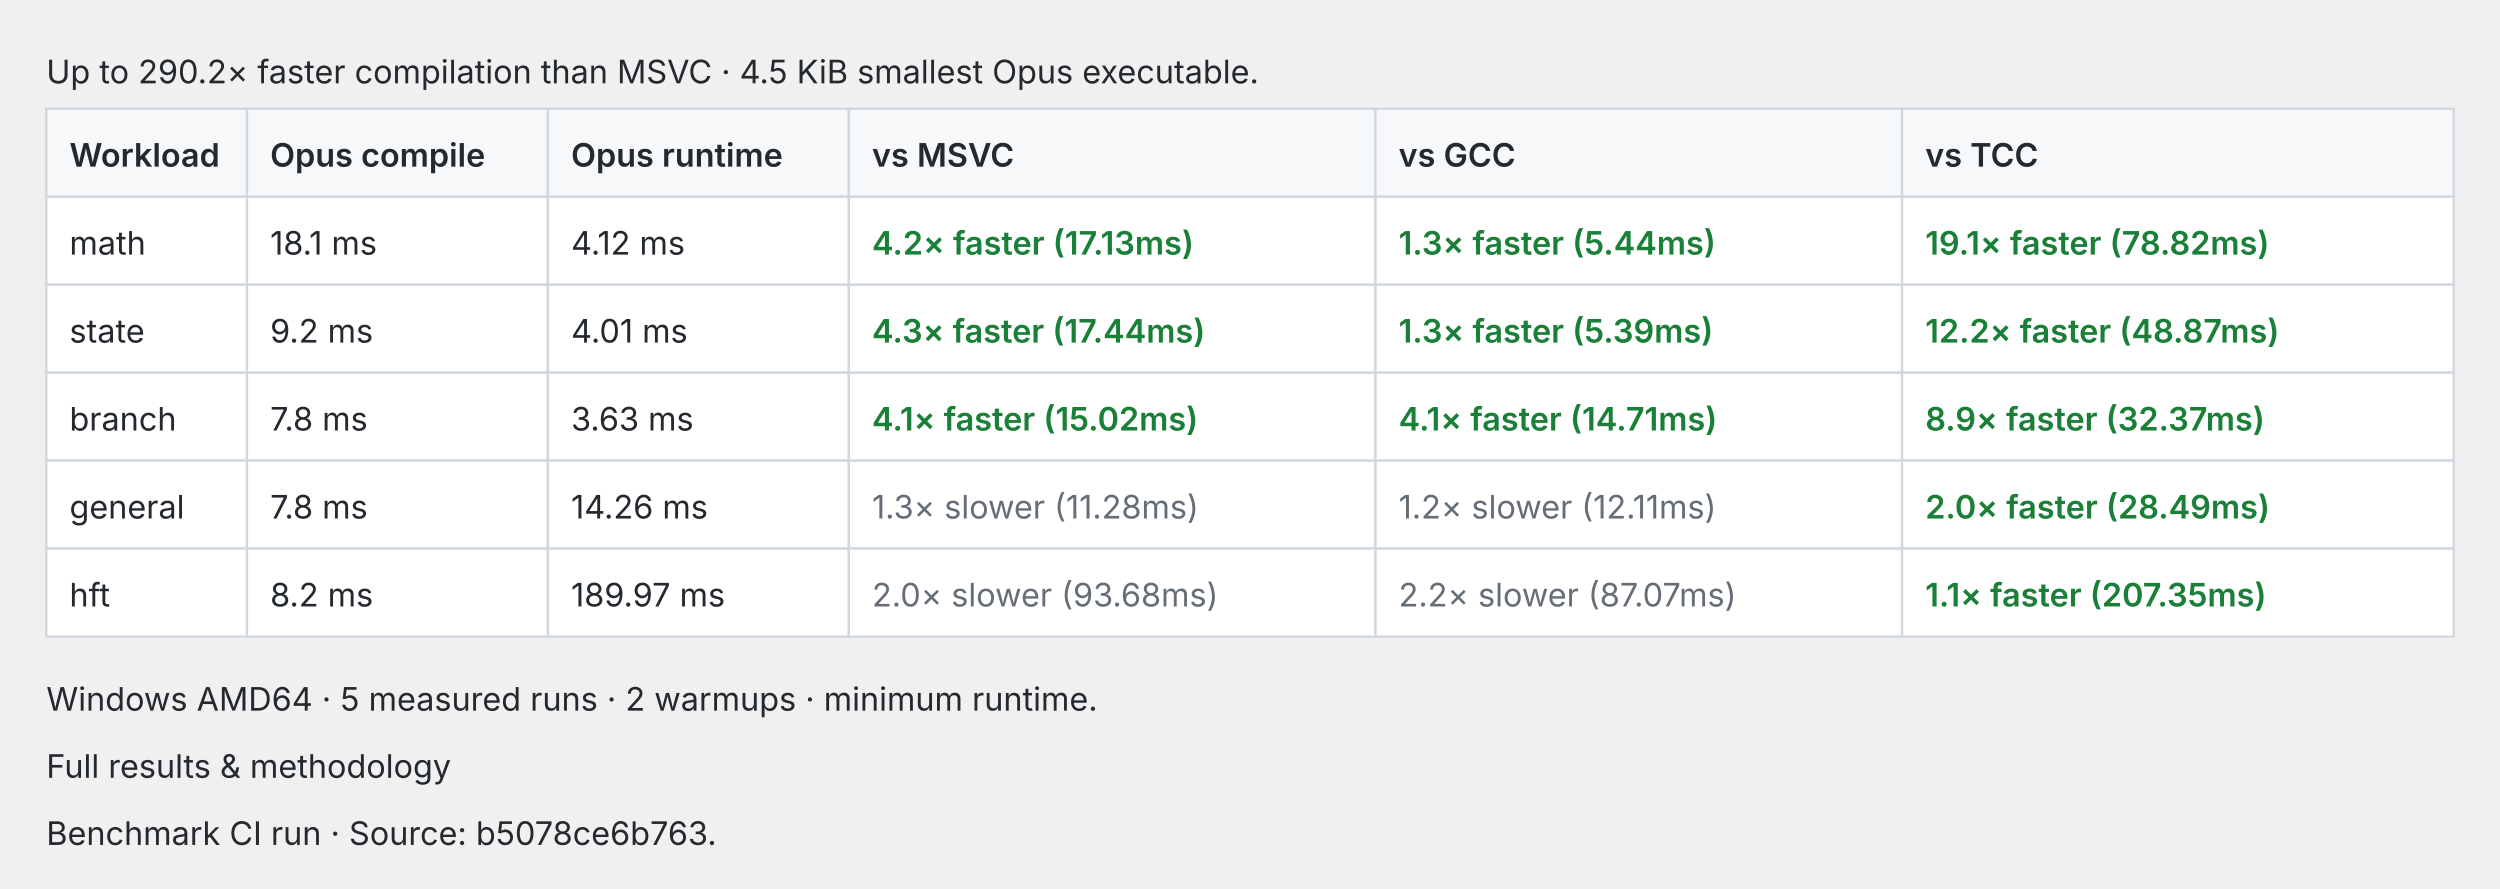
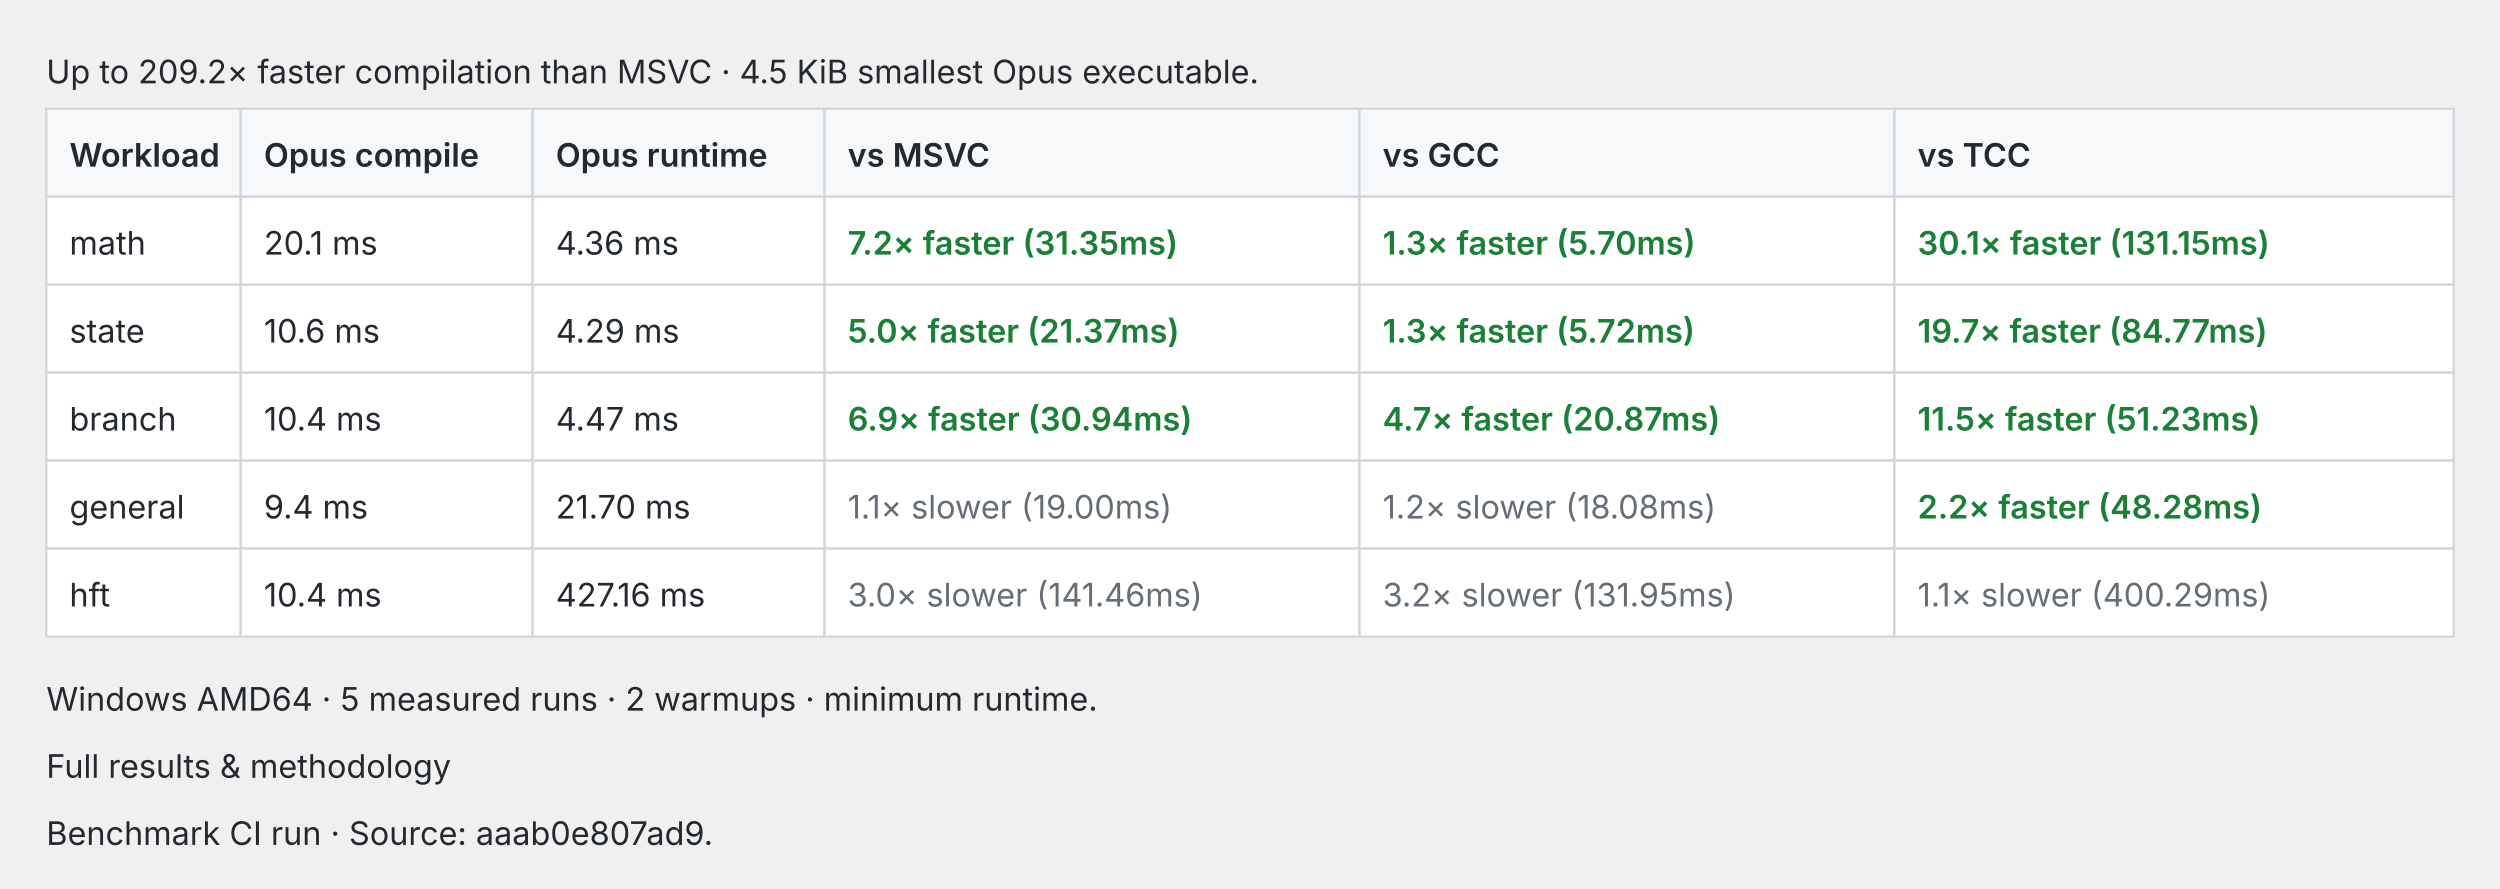
<svg xmlns="http://www.w3.org/2000/svg" width="1080" height="384" viewBox="0 0 1080 384" role="img">
  <style>text{fill:#24292f;font:14px -apple-system,BlinkMacSystemFont,Segoe UI,sans-serif}.cell{fill:#fff;stroke:#d0d7de}.header{fill:#f6f8fa;stroke:#d0d7de}.pass{fill:#1a7f37;font-weight:600}.fail{fill:#cf222e;font-weight:600}.fast{fill:#1a7f37;font-weight:600}.slow{fill:#656d76}.tied{fill:#d97706;font-weight:600}@media(prefers-color-scheme:dark){text{fill:#e6edf3}.cell{fill:#0d1117;stroke:#30363d}.header{fill:#161b22;stroke:#30363d}.pass{fill:#3fb950}.fail{fill:#f85149}.fast{fill:#3fb950}.slow{fill:#8b949e}.tied{fill:#f0883e}}</style>
-   <text x="20.0" y="36.0">Up to 290.2× faster compilation than MSVC · 4.5 KiB smallest Opus executable.</text>
-   <rect class="header" x="20.0" y="47" width="86.7" height="38" />
+   <text x="20.0" y="36.0">Up to 209.2× faster compilation than MSVC · 4.5 KiB smallest Opus executable.</text>
+   <rect class="header" x="20.0" y="47" width="84.0" height="38" />
  <text x="30.0" y="72.0" style="font-weight:600">Workload</text>
-   <rect class="header" x="106.7" y="47" width="130.0" height="38" />
-   <text x="116.7" y="72.0" style="font-weight:600">Opus compile</text>
-   <rect class="header" x="236.7" y="47" width="130.0" height="38" />
-   <text x="246.7" y="72.0" style="font-weight:600">Opus runtime</text>
-   <rect class="header" x="366.7" y="47" width="227.5" height="38" />
-   <text x="376.7" y="72.0" style="font-weight:600">vs MSVC</text>
-   <rect class="header" x="594.2" y="47" width="227.5" height="38" />
-   <text x="604.2" y="72.0" style="font-weight:600">vs GCC</text>
-   <rect class="header" x="821.7" y="47" width="238.3" height="38" />
-   <text x="831.7" y="72.0" style="font-weight:600">vs TCC</text>
-   <rect class="cell" x="20.0" y="85" width="86.7" height="38" />
+   <rect class="header" x="104.0" y="47" width="126.1" height="38" />
+   <text x="114.0" y="72.0" style="font-weight:600">Opus compile</text>
+   <rect class="header" x="230.1" y="47" width="126.1" height="38" />
+   <text x="240.1" y="72.0" style="font-weight:600">Opus runtime</text>
+   <rect class="header" x="356.2" y="47" width="231.1" height="38" />
+   <text x="366.2" y="72.0" style="font-weight:600">vs MSVC</text>
+   <rect class="header" x="587.3" y="47" width="231.1" height="38" />
+   <text x="597.3" y="72.0" style="font-weight:600">vs GCC</text>
+   <rect class="header" x="818.4" y="47" width="241.6" height="38" />
+   <text x="828.4" y="72.0" style="font-weight:600">vs TCC</text>
+   <rect class="cell" x="20.0" y="85" width="84.0" height="38" />
  <text x="30.0" y="110.0">math</text>
-   <rect class="cell" x="106.7" y="85" width="130.0" height="38" />
-   <text x="116.7" y="110.0">18.1 ms</text>
-   <rect class="cell" x="236.7" y="85" width="130.0" height="38" />
-   <text x="246.7" y="110.0">4.12 ms</text>
-   <rect class="cell" x="366.7" y="85" width="227.5" height="38" />
-   <text x="376.7" y="110.0" style="font-weight:600" class="fast">4.2× faster (17.13ms)</text>
-   <rect class="cell" x="594.2" y="85" width="227.5" height="38" />
-   <text x="604.2" y="110.0" style="font-weight:600" class="fast">1.3× faster (5.44ms)</text>
-   <rect class="cell" x="821.7" y="85" width="238.3" height="38" />
-   <text x="831.7" y="110.0" style="font-weight:600" class="fast">19.1× faster (78.82ms)</text>
-   <rect class="cell" x="20.0" y="123" width="86.7" height="38" />
+   <rect class="cell" x="104.0" y="85" width="126.1" height="38" />
+   <text x="114.0" y="110.0">20.1 ms</text>
+   <rect class="cell" x="230.1" y="85" width="126.1" height="38" />
+   <text x="240.1" y="110.0">4.36 ms</text>
+   <rect class="cell" x="356.2" y="85" width="231.1" height="38" />
+   <text x="366.2" y="110.0" style="font-weight:600" class="fast">7.2× faster (31.35ms)</text>
+   <rect class="cell" x="587.3" y="85" width="231.1" height="38" />
+   <text x="597.3" y="110.0" style="font-weight:600" class="fast">1.3× faster (5.70ms)</text>
+   <rect class="cell" x="818.4" y="85" width="241.6" height="38" />
+   <text x="828.4" y="110.0" style="font-weight:600" class="fast">30.1× faster (131.15ms)</text>
+   <rect class="cell" x="20.0" y="123" width="84.0" height="38" />
  <text x="30.0" y="148.0">state</text>
-   <rect class="cell" x="106.7" y="123" width="130.0" height="38" />
-   <text x="116.7" y="148.0">9.2 ms</text>
-   <rect class="cell" x="236.7" y="123" width="130.0" height="38" />
-   <text x="246.7" y="148.0">4.01 ms</text>
-   <rect class="cell" x="366.7" y="123" width="227.5" height="38" />
-   <text x="376.7" y="148.0" style="font-weight:600" class="fast">4.3× faster (17.44ms)</text>
-   <rect class="cell" x="594.2" y="123" width="227.5" height="38" />
-   <text x="604.2" y="148.0" style="font-weight:600" class="fast">1.3× faster (5.39ms)</text>
-   <rect class="cell" x="821.7" y="123" width="238.3" height="38" />
-   <text x="831.7" y="148.0" style="font-weight:600" class="fast">12.2× faster (48.87ms)</text>
-   <rect class="cell" x="20.0" y="161" width="86.7" height="38" />
+   <rect class="cell" x="104.0" y="123" width="126.1" height="38" />
+   <text x="114.0" y="148.0">10.6 ms</text>
+   <rect class="cell" x="230.1" y="123" width="126.1" height="38" />
+   <text x="240.1" y="148.0">4.29 ms</text>
+   <rect class="cell" x="356.2" y="123" width="231.1" height="38" />
+   <text x="366.2" y="148.0" style="font-weight:600" class="fast">5.0× faster (21.37ms)</text>
+   <rect class="cell" x="587.3" y="123" width="231.1" height="38" />
+   <text x="597.3" y="148.0" style="font-weight:600" class="fast">1.3× faster (5.72ms)</text>
+   <rect class="cell" x="818.4" y="123" width="241.6" height="38" />
+   <text x="828.4" y="148.0" style="font-weight:600" class="fast">19.7× faster (84.77ms)</text>
+   <rect class="cell" x="20.0" y="161" width="84.0" height="38" />
  <text x="30.0" y="186.0">branch</text>
-   <rect class="cell" x="106.7" y="161" width="130.0" height="38" />
-   <text x="116.7" y="186.0">7.8 ms</text>
-   <rect class="cell" x="236.7" y="161" width="130.0" height="38" />
-   <text x="246.7" y="186.0">3.63 ms</text>
-   <rect class="cell" x="366.7" y="161" width="227.5" height="38" />
-   <text x="376.7" y="186.0" style="font-weight:600" class="fast">4.1× faster (15.02ms)</text>
-   <rect class="cell" x="594.2" y="161" width="227.5" height="38" />
-   <text x="604.2" y="186.0" style="font-weight:600" class="fast">4.1× faster (14.71ms)</text>
-   <rect class="cell" x="821.7" y="161" width="238.3" height="38" />
-   <text x="831.7" y="186.0" style="font-weight:600" class="fast">8.9× faster (32.37ms)</text>
-   <rect class="cell" x="20.0" y="199" width="86.7" height="38" />
+   <rect class="cell" x="104.0" y="161" width="126.1" height="38" />
+   <text x="114.0" y="186.0">10.4 ms</text>
+   <rect class="cell" x="230.1" y="161" width="126.1" height="38" />
+   <text x="240.1" y="186.0">4.47 ms</text>
+   <rect class="cell" x="356.2" y="161" width="231.1" height="38" />
+   <text x="366.2" y="186.0" style="font-weight:600" class="fast">6.9× faster (30.94ms)</text>
+   <rect class="cell" x="587.3" y="161" width="231.1" height="38" />
+   <text x="597.3" y="186.0" style="font-weight:600" class="fast">4.7× faster (20.87ms)</text>
+   <rect class="cell" x="818.4" y="161" width="241.6" height="38" />
+   <text x="828.4" y="186.0" style="font-weight:600" class="fast">11.5× faster (51.23ms)</text>
+   <rect class="cell" x="20.0" y="199" width="84.0" height="38" />
  <text x="30.0" y="224.0">general</text>
-   <rect class="cell" x="106.7" y="199" width="130.0" height="38" />
-   <text x="116.7" y="224.0">7.8 ms</text>
-   <rect class="cell" x="236.7" y="199" width="130.0" height="38" />
-   <text x="246.7" y="224.0">14.26 ms</text>
-   <rect class="cell" x="366.7" y="199" width="227.5" height="38" />
-   <text x="376.7" y="224.0" class="slow">1.3× slower (11.28ms)</text>
-   <rect class="cell" x="594.2" y="199" width="227.5" height="38" />
-   <text x="604.2" y="224.0" class="slow">1.2× slower (12.11ms)</text>
-   <rect class="cell" x="821.7" y="199" width="238.3" height="38" />
-   <text x="831.7" y="224.0" style="font-weight:600" class="fast">2.0× faster (28.49ms)</text>
-   <rect class="cell" x="20.0" y="237" width="86.7" height="38" />
+   <rect class="cell" x="104.0" y="199" width="126.1" height="38" />
+   <text x="114.0" y="224.0">9.4 ms</text>
+   <rect class="cell" x="230.1" y="199" width="126.1" height="38" />
+   <text x="240.1" y="224.0">21.70 ms</text>
+   <rect class="cell" x="356.2" y="199" width="231.1" height="38" />
+   <text x="366.2" y="224.0" class="slow">1.1× slower (19.00ms)</text>
+   <rect class="cell" x="587.3" y="199" width="231.1" height="38" />
+   <text x="597.3" y="224.0" class="slow">1.2× slower (18.08ms)</text>
+   <rect class="cell" x="818.4" y="199" width="241.6" height="38" />
+   <text x="828.4" y="224.0" style="font-weight:600" class="fast">2.2× faster (48.28ms)</text>
+   <rect class="cell" x="20.0" y="237" width="84.0" height="38" />
  <text x="30.0" y="262.0">hft</text>
-   <rect class="cell" x="106.7" y="237" width="130.0" height="38" />
-   <text x="116.7" y="262.0">8.2 ms</text>
-   <rect class="cell" x="236.7" y="237" width="130.0" height="38" />
-   <text x="246.7" y="262.0">189.97 ms</text>
-   <rect class="cell" x="366.7" y="237" width="227.5" height="38" />
-   <text x="376.7" y="262.0" class="slow">2.0× slower (93.68ms)</text>
-   <rect class="cell" x="594.2" y="237" width="227.5" height="38" />
-   <text x="604.2" y="262.0" class="slow">2.2× slower (87.07ms)</text>
-   <rect class="cell" x="821.7" y="237" width="238.3" height="38" />
-   <text x="831.7" y="262.0" style="font-weight:600" class="fast">1.1× faster (207.35ms)</text>
+   <rect class="cell" x="104.0" y="237" width="126.1" height="38" />
+   <text x="114.0" y="262.0">10.4 ms</text>
+   <rect class="cell" x="230.1" y="237" width="126.1" height="38" />
+   <text x="240.1" y="262.0">427.16 ms</text>
+   <rect class="cell" x="356.2" y="237" width="231.1" height="38" />
+   <text x="366.2" y="262.0" class="slow">3.0× slower (141.46ms)</text>
+   <rect class="cell" x="587.3" y="237" width="231.1" height="38" />
+   <text x="597.3" y="262.0" class="slow">3.2× slower (131.95ms)</text>
+   <rect class="cell" x="818.4" y="237" width="241.6" height="38" />
+   <text x="828.4" y="262.0" class="slow">1.1× slower (400.29ms)</text>
  <text x="20.0" y="307.0">Windows AMD64 · 5 measured runs · 2 warmups · minimum runtime.</text>
  <text x="20.0" y="336.0">Full results &amp; methodology</text>
-   <text x="20.0" y="365.0">Benchmark CI run · Source: b5078ce6b763.</text>
+   <text x="20.0" y="365.0">Benchmark CI run · Source: aaab0e807ad9.</text>
</svg>
